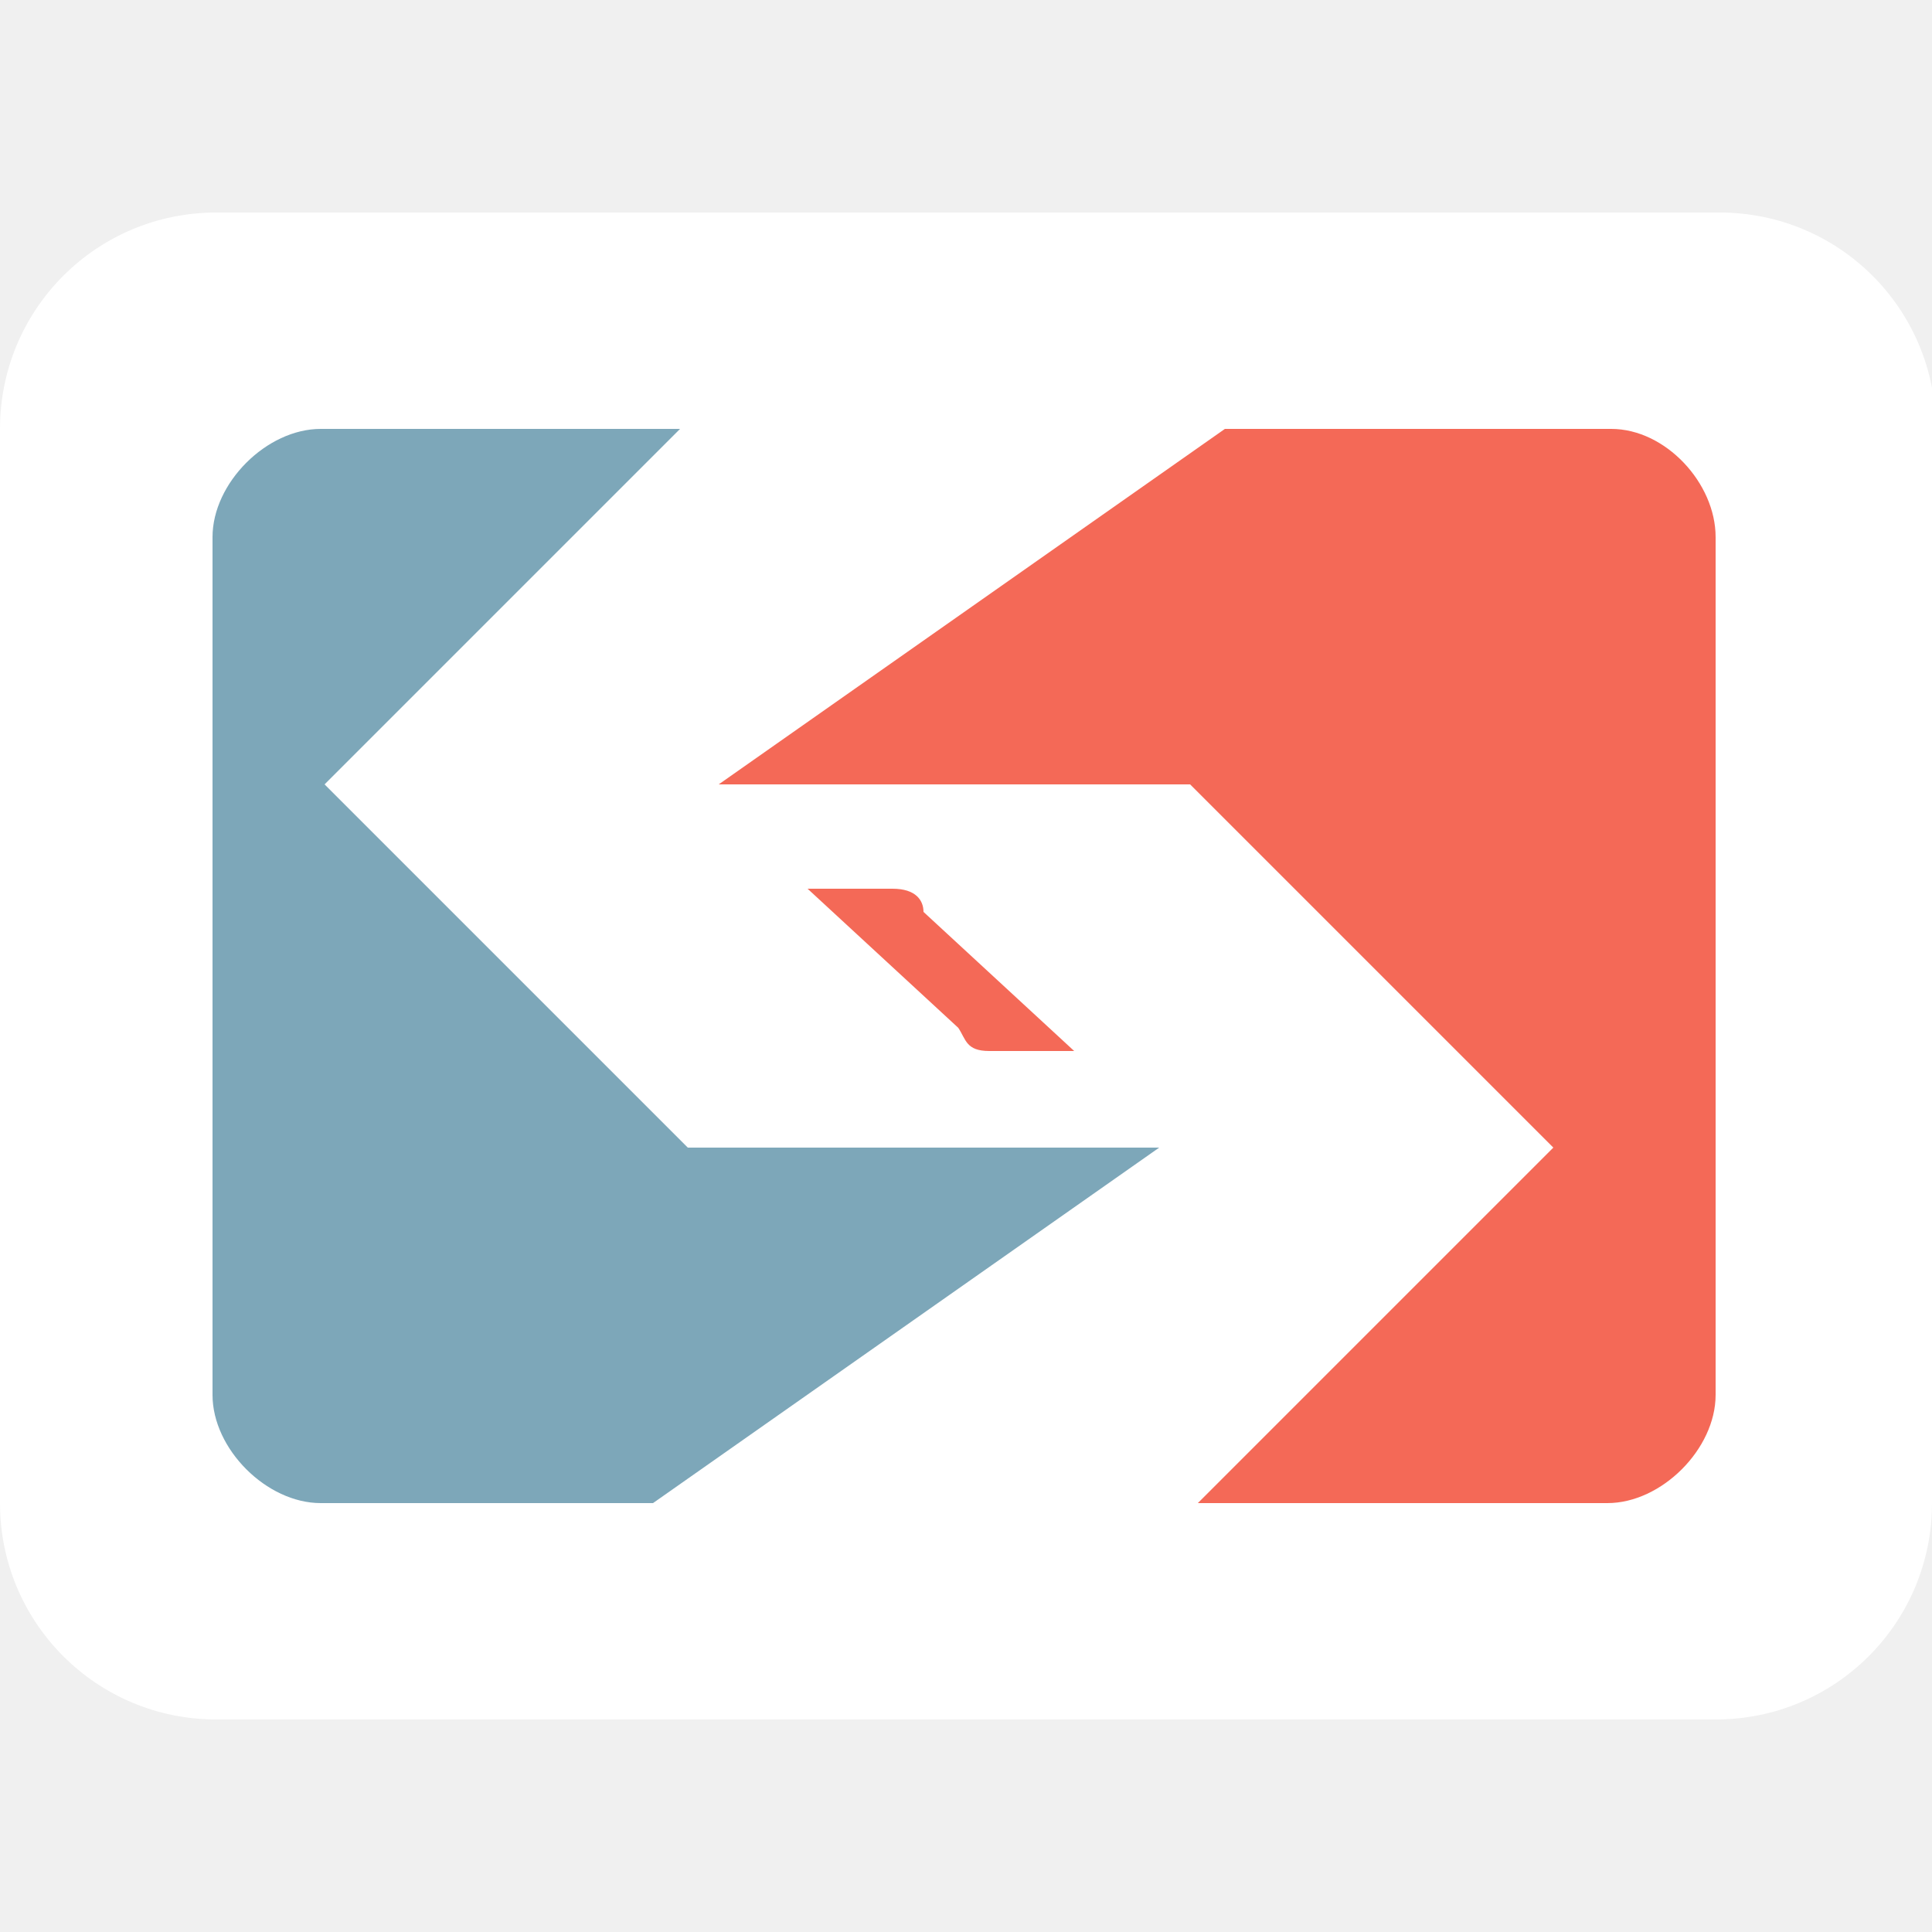
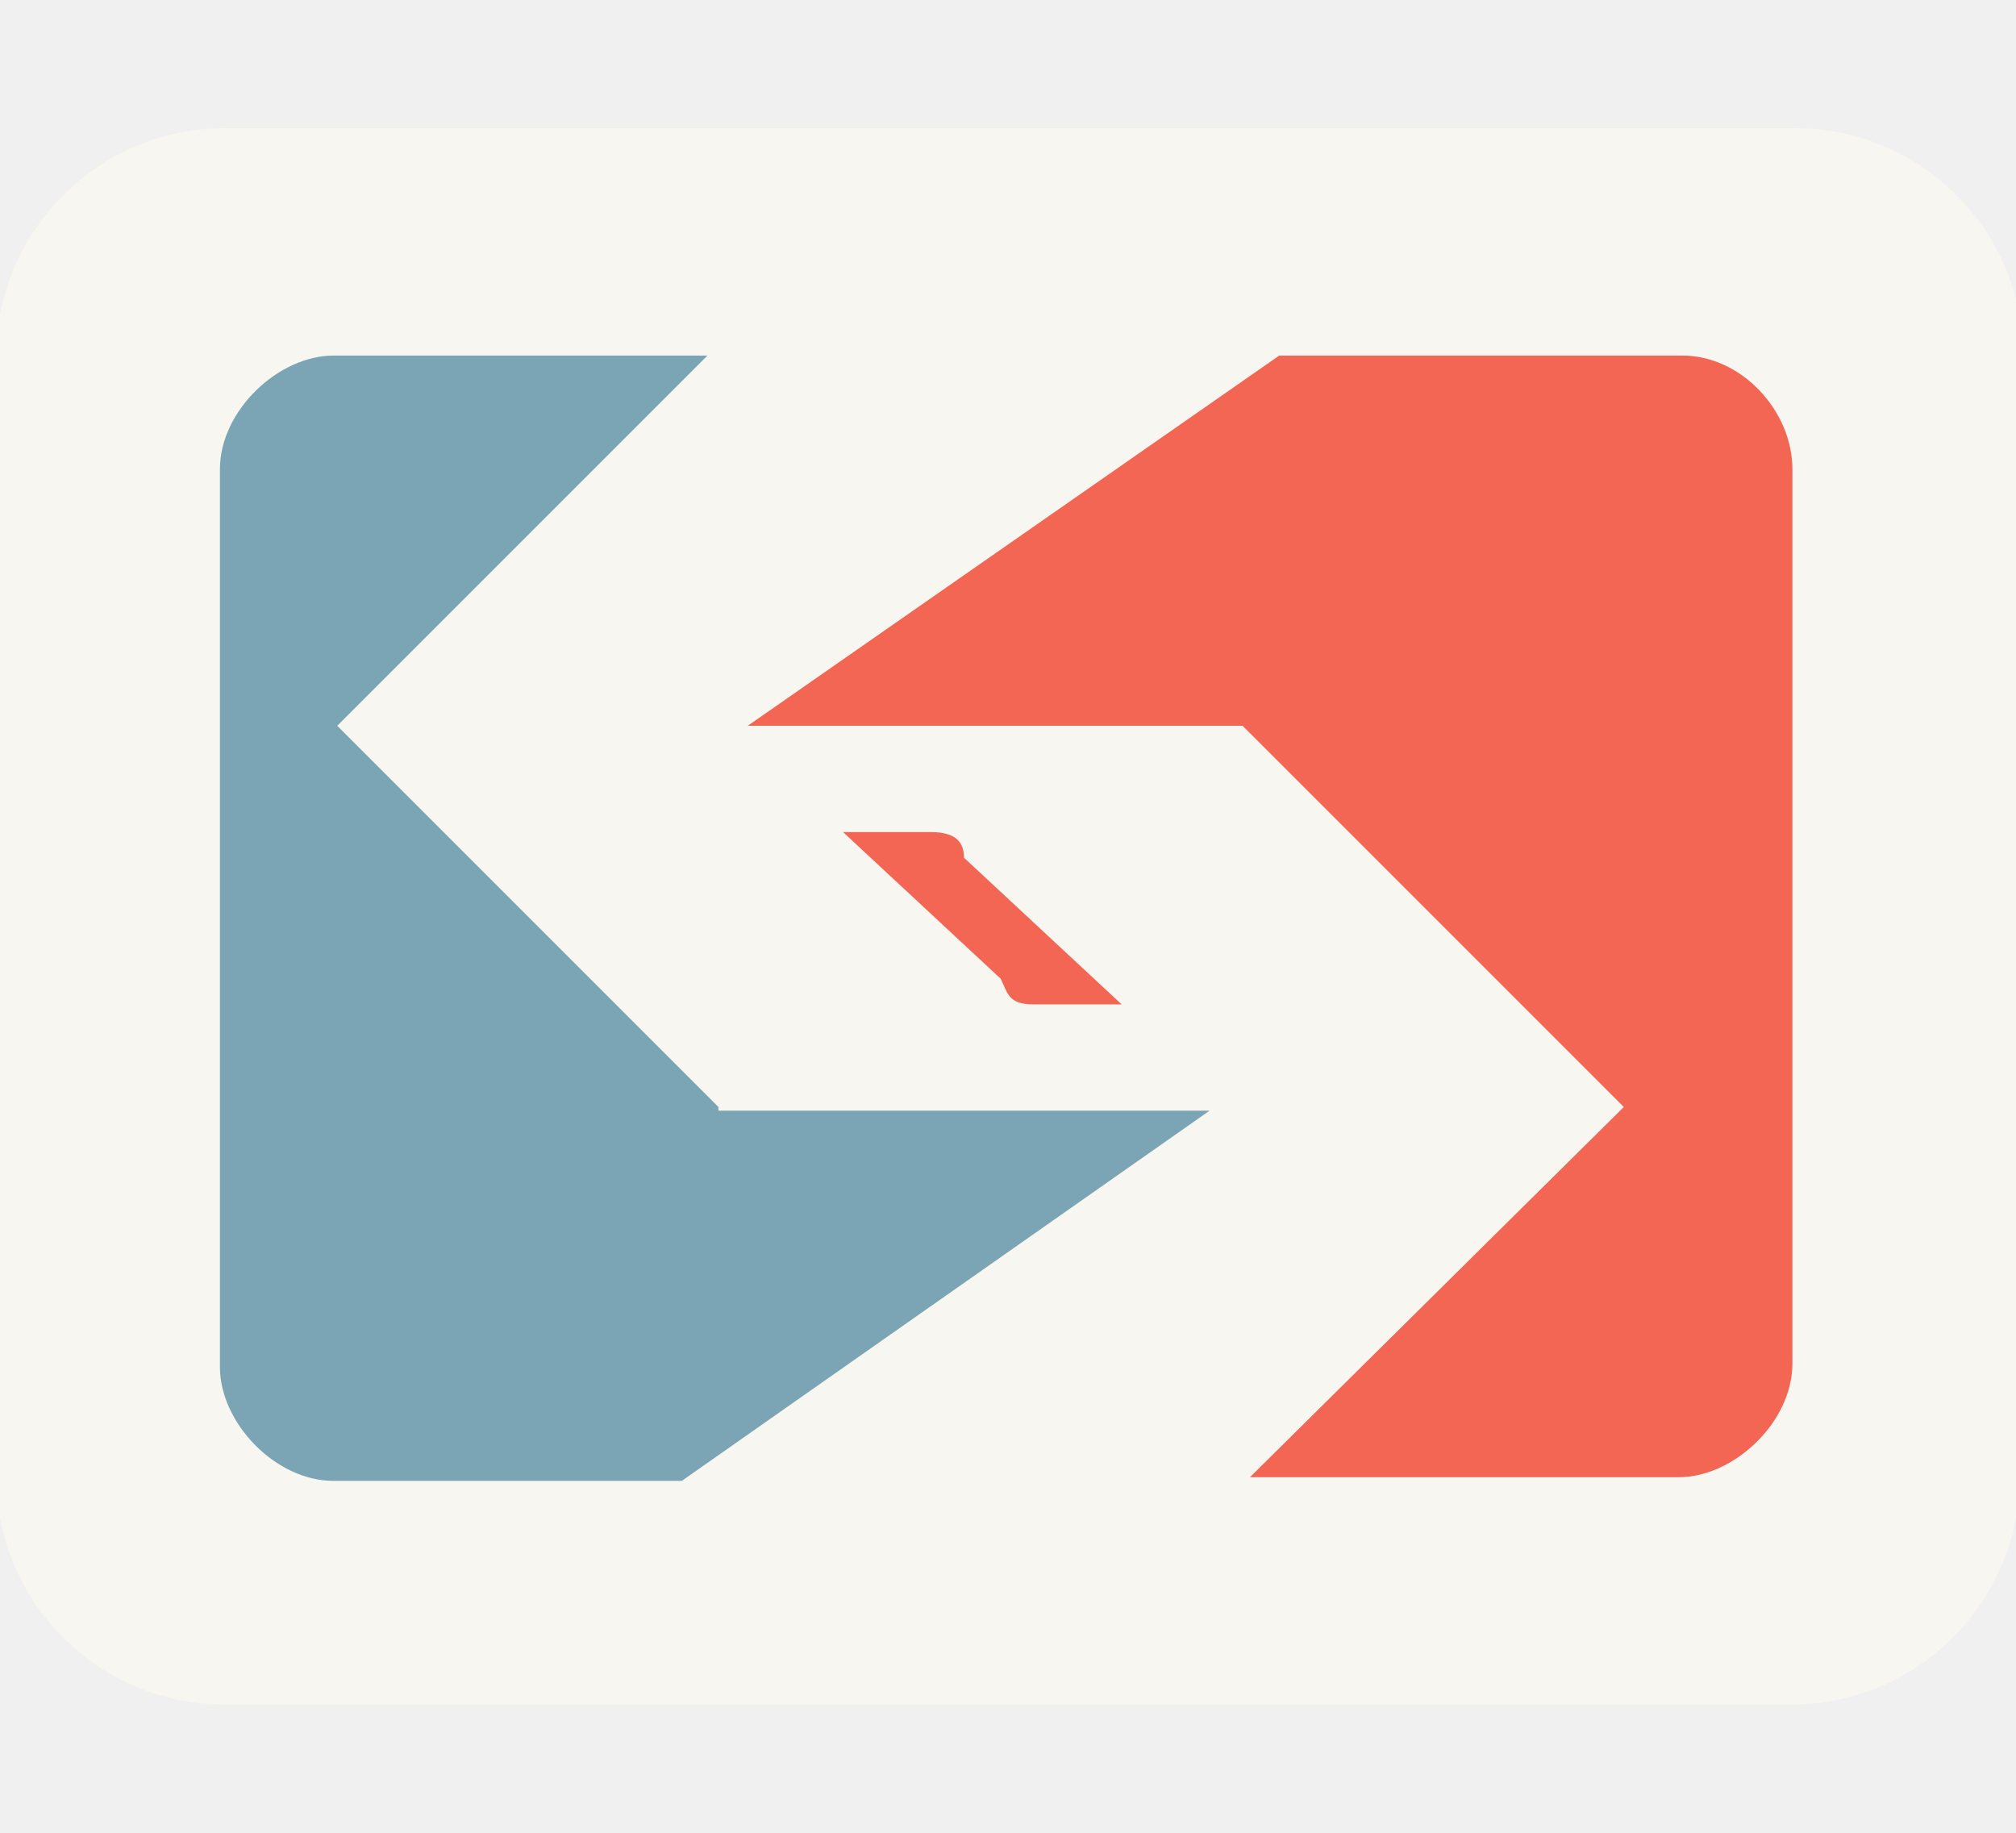
- <svg xmlns="http://www.w3.org/2000/svg" version="1.1" id="svg15460" x="0px" y="0px" width="50px" height="50px" viewBox="0 0 50 50" enable-background="new 0 0 50 50" xml:space="preserve">
+ <svg xmlns="http://www.w3.org/2000/svg" version="1.1" id="svg15460" x="0px" y="0px" viewBox="-2.5 0 55 50" enable-background="new -2.5 0 55 50" xml:space="preserve">
  <g>
-     <path fill="#FFFFFF" d="M50,38.9c0,3.1-2.5,5.6-5.6,5.6H5.6c-3.1,0-5.6-2.5-5.6-5.6V11.1c0-3.1,2.5-5.6,5.6-5.6h38.9   c3.1,0,5.6,2.5,5.6,5.6V38.9z" />
+     <path fill="#F8F6F0" d="M52.6,40.3c0,3.4-2.8,6.2-6.2,6.2H3.6c-3.4,0-6.2-2.8-6.2-6.2V9.7c0-3.4,2.8-6.2,6.2-6.2h42.9   c3.4,0,6.2,2.8,6.2,6.2v30.7H52.6z" />
  </g>
-   <path opacity="0.7" fill="#46819B" d="M17.8,29.7l-9.4-9.4l9.2-9.2H8.3c-1.4,0-2.8,1.4-2.8,2.8v22.2c0,1.4,1.4,2.8,2.8,2.8h8.6  L30,29.7H17.8z" />
-   <path opacity="0.7" fill="#F02A10" enable-background="new    " d="M41.7,11.1h-10l-13.1,9.2h12.2l9.4,9.4l-9.2,9.2h10.6  c1.4,0,2.8-1.4,2.8-2.8V13.9C44.4,12.5,43.1,11.1,41.7,11.1z" />
+   <path opacity="0.7" fill="#46819B" enable-background="new    " d="M17.1,30.2L6.7,19.8L16.8,9.7H6.6c-1.5,0-3.1,1.5-3.1,3.1v24.5  c0,1.5,1.5,3.1,3.1,3.1h9.5l14.4-10.1H17.1z" />
+   <path opacity="0.7" fill="#F02A10" enable-background="new    " d="M43.4,9.7h-11L17.9,19.8h13.5l10.4,10.4L31.6,40.3h11.7  c1.5,0,3.1-1.5,3.1-3.1V12.8C46.4,11.2,45,9.7,43.4,9.7z" />
  <g id="path2582" opacity="0.7" enable-background="new    ">
-     <path fill="#F02A10" d="M25.6,27.2c-0.6,0-0.6-0.3-0.8-0.6l-3.9-3.6h2.2c0.6,0,0.8,0.3,0.8,0.6l3.9,3.6H25.6z" />
+     <path fill="#F02A10" d="M25.7,27.4c-0.7,0-0.7-0.3-0.9-0.7l-4.3-4h2.4c0.7,0,0.9,0.3,0.9,0.7l4.3,4H25.7z" />
  </g>
</svg>
